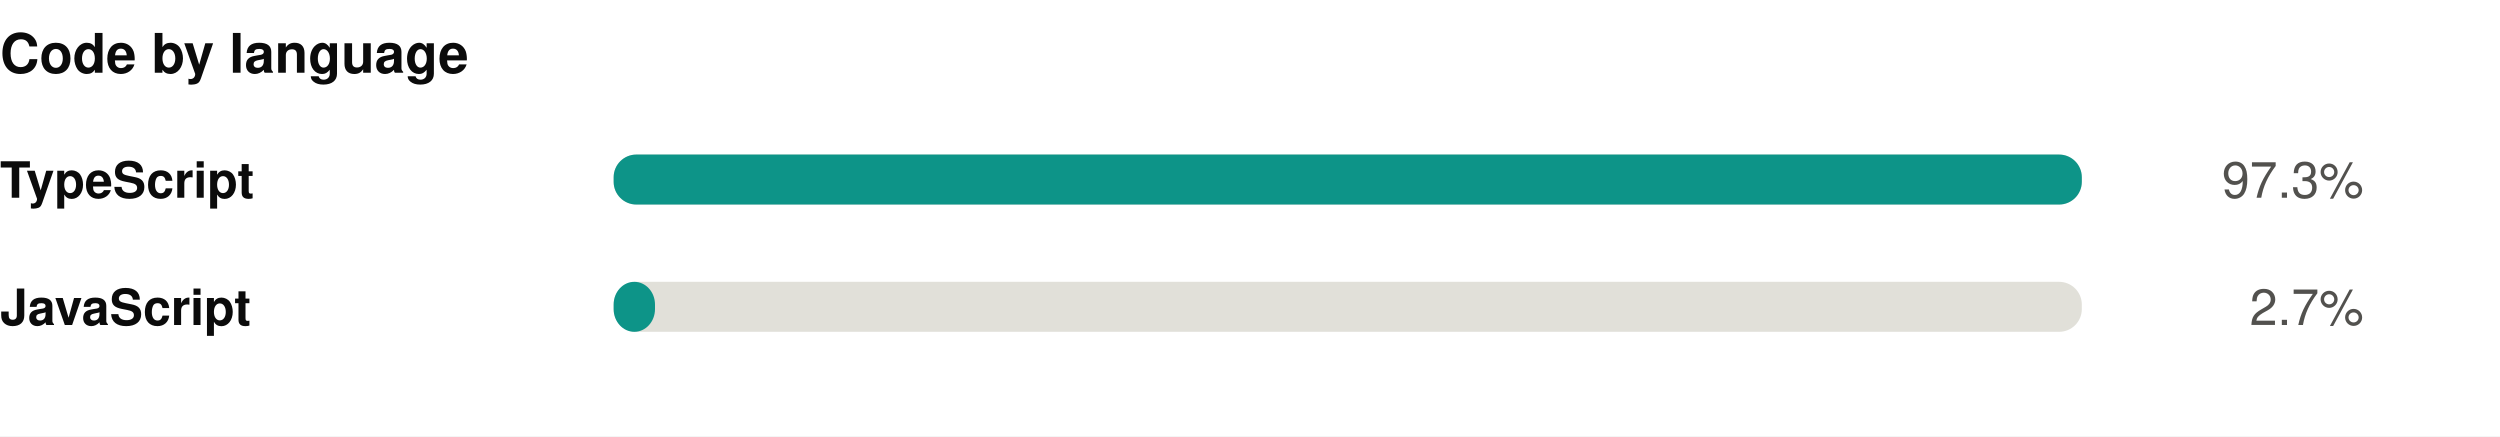
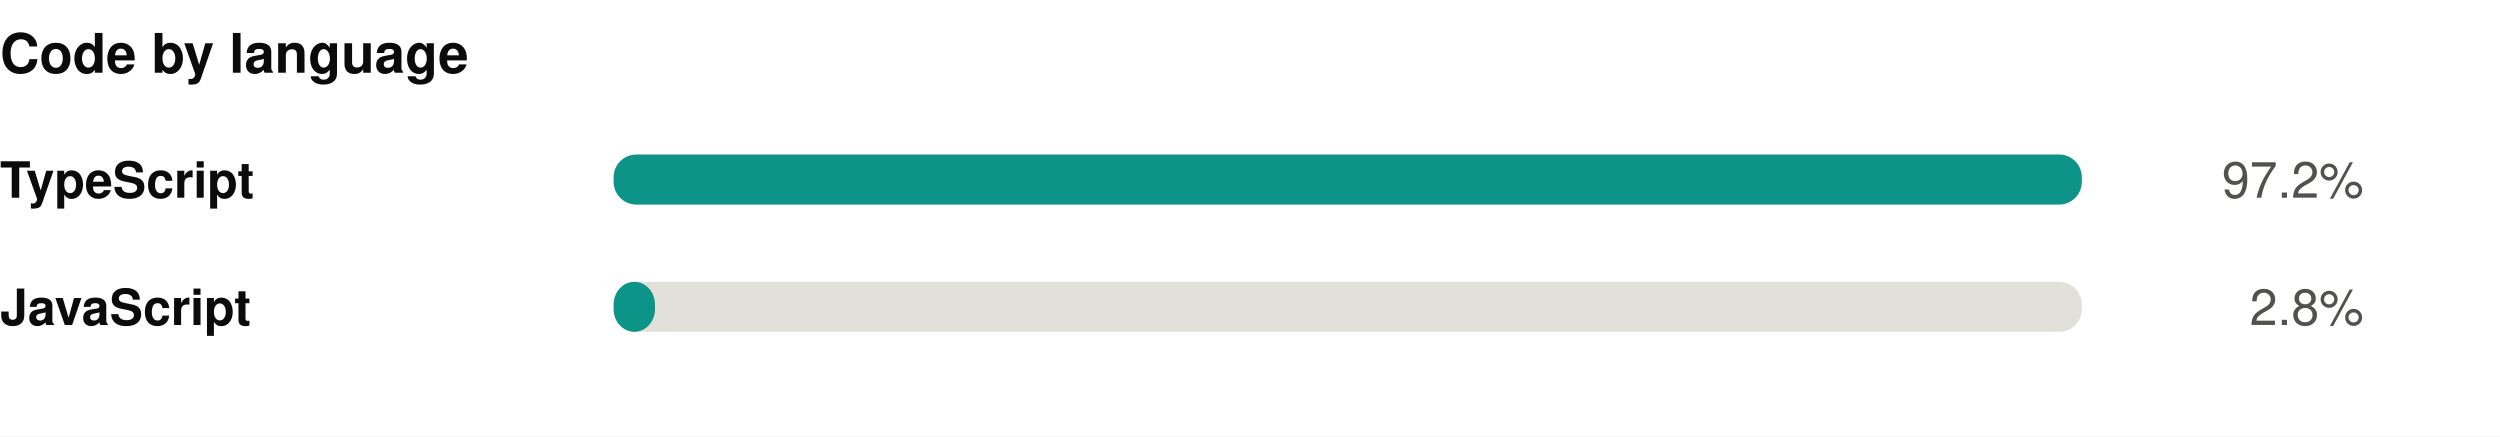
<svg xmlns="http://www.w3.org/2000/svg" width="550" height="96" viewBox="0 0 550 96" role="img">
  <rect width="550" height="96" fill="#ffffff" />
  <style>
@keyframes grow{from{transform:scaleX(0)}}
@keyframes rise{from{opacity:0;transform:translateY(9px)}}
@keyframes fade{from{opacity:0}}
@keyframes draw{to{stroke-dashoffset:0}}
.bar{transform-box:fill-box;transform-origin:left center;animation:grow .9s cubic-bezier(.22,1,.36,1) var(--d,0s) both}
.rise{animation:rise .7s cubic-bezier(.22,1,.36,1) var(--d,0s) both}
.fade{animation:fade .8s ease-out var(--d,0s) both}
.draw{animation:draw 1.7s ease-out .1s both}
@media (prefers-reduced-motion:reduce){
.bar,.rise,.fade,.draw{animation:none;transform:none;opacity:1;stroke-dashoffset:0}
}
</style>
  <g transform="translate(0,0)">
    <text x="0" y="16" font-family="-apple-system,BlinkMacSystemFont,'Segoe UI',Helvetica,Arial,sans-serif" font-size="12" font-weight="700" fill="#0b0b0b" text-anchor="start">Code by language</text>
    <text x="0" y="43.5" font-family="-apple-system,BlinkMacSystemFont,'Segoe UI',Helvetica,Arial,sans-serif" font-size="11" font-weight="600" fill="#0b0b0b" text-anchor="start">TypeScript</text>
    <rect x="135" y="34" width="323" height="11" rx="5" fill="#e1e0d9" />
    <rect class="bar" style="--d:0.00s" x="135" y="34" width="323.0" height="11" rx="5" fill="#0d9488" />
    <g class="fade" style="--d:0.00s">
-       <text x="520" y="43.5" font-family="-apple-system,BlinkMacSystemFont,'Segoe UI',Helvetica,Arial,sans-serif" font-size="11" font-weight="400" fill="#52514e" text-anchor="end">97.3%</text>
+       <text x="520" y="43.5" font-family="-apple-system,BlinkMacSystemFont,'Segoe UI',Helvetica,Arial,sans-serif" font-size="11" font-weight="400" fill="#52514e" text-anchor="end">97.2%</text>
    </g>
    <text x="0" y="71.5" font-family="-apple-system,BlinkMacSystemFont,'Segoe UI',Helvetica,Arial,sans-serif" font-size="11" font-weight="600" fill="#0b0b0b" text-anchor="start">JavaScript</text>
    <rect x="135" y="62" width="323" height="11" rx="5" fill="#e1e0d9" />
    <rect class="bar" style="--d:0.07s" x="135" y="62" width="9.1" height="11" rx="5" fill="#0d9488" />
    <g class="fade" style="--d:0.07s">
-       <text x="520" y="71.5" font-family="-apple-system,BlinkMacSystemFont,'Segoe UI',Helvetica,Arial,sans-serif" font-size="11" font-weight="400" fill="#52514e" text-anchor="end">2.7%</text>
+       <text x="520" y="71.5" font-family="-apple-system,BlinkMacSystemFont,'Segoe UI',Helvetica,Arial,sans-serif" font-size="11" font-weight="400" fill="#52514e" text-anchor="end">2.8%</text>
    </g>
  </g>
</svg>
